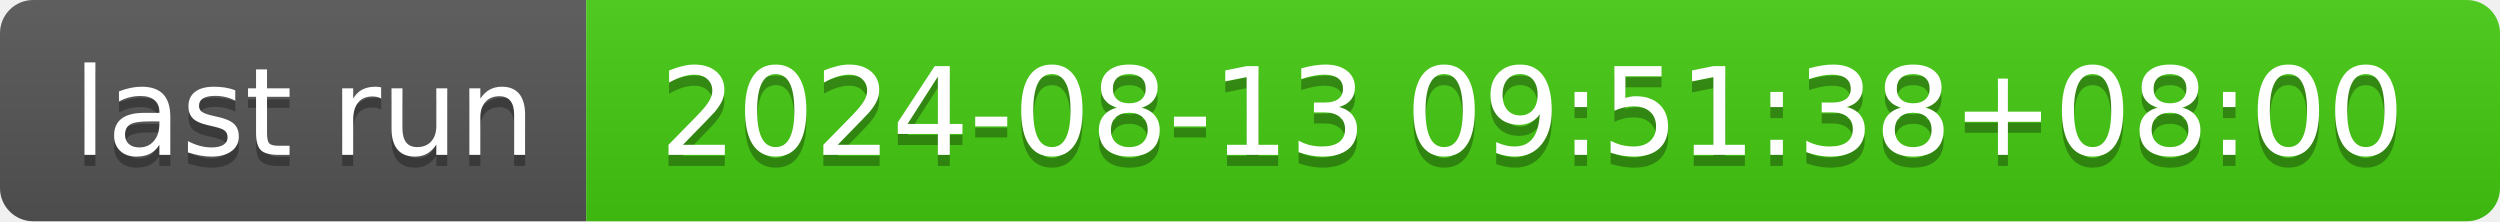
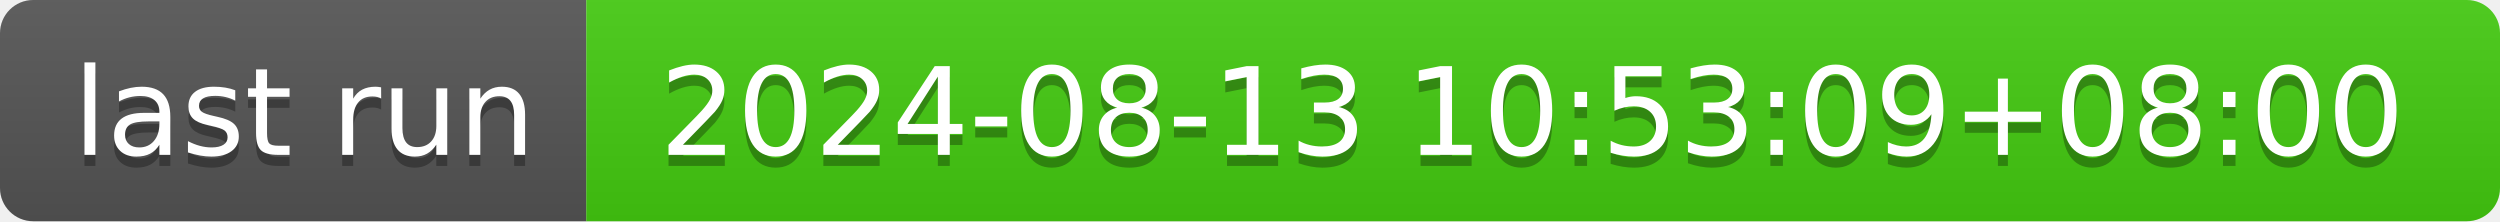
- <svg xmlns="http://www.w3.org/2000/svg" width="226" height="20" role="img" aria-label="last run: 2024-08-13 09:51:38+08:00">
+ <svg xmlns="http://www.w3.org/2000/svg" width="226" height="20" role="img" aria-label="last run: 2024-08-13 10:53:09+08:00">
  <linearGradient id="s" x2="0" y2="100%">
    <stop offset="0" stop-color="#bbb" stop-opacity=".1" />
    <stop offset="1" stop-opacity=".1" />
  </linearGradient>
  <clipPath id="r">
    <rect width="226" height="20" rx="3" fill="#fff" />
  </clipPath>
  <g clip-path="url(#r)">
    <rect width="53" height="20" fill="#555" />
    <rect x="53" width="173" height="20" fill="#4c1" />
    <rect width="226" height="20" fill="url(#s)" />
  </g>
  <g fill="#fff" text-anchor="middle" font-family="Verdana,Geneva,DejaVu Sans,sans-serif" text-rendering="geometricPrecision" font-size="110">
    <text aria-hidden="true" x="275" y="150" fill="#010101" fill-opacity=".3" transform="scale(.1)" textLength="430">last run</text>
    <text x="275" y="140" transform="scale(.1)" fill="#fff" textLength="430">last run</text>
-     <text aria-hidden="true" x="1385" y="150" fill="#010101" fill-opacity=".3" transform="scale(.1)" textLength="1630">2024-08-13 09:51:38+08:00</text>
-     <text x="1385" y="140" transform="scale(.1)" fill="#fff" textLength="1630">2024-08-13 09:51:38+08:00</text>
+     <text aria-hidden="true" x="1385" y="150" fill="#010101" fill-opacity=".3" transform="scale(.1)" textLength="1630">2024-08-13 10:53:09+08:00</text>
+     <text x="1385" y="140" transform="scale(.1)" fill="#fff" textLength="1630">2024-08-13 10:53:09+08:00</text>
  </g>
</svg>
